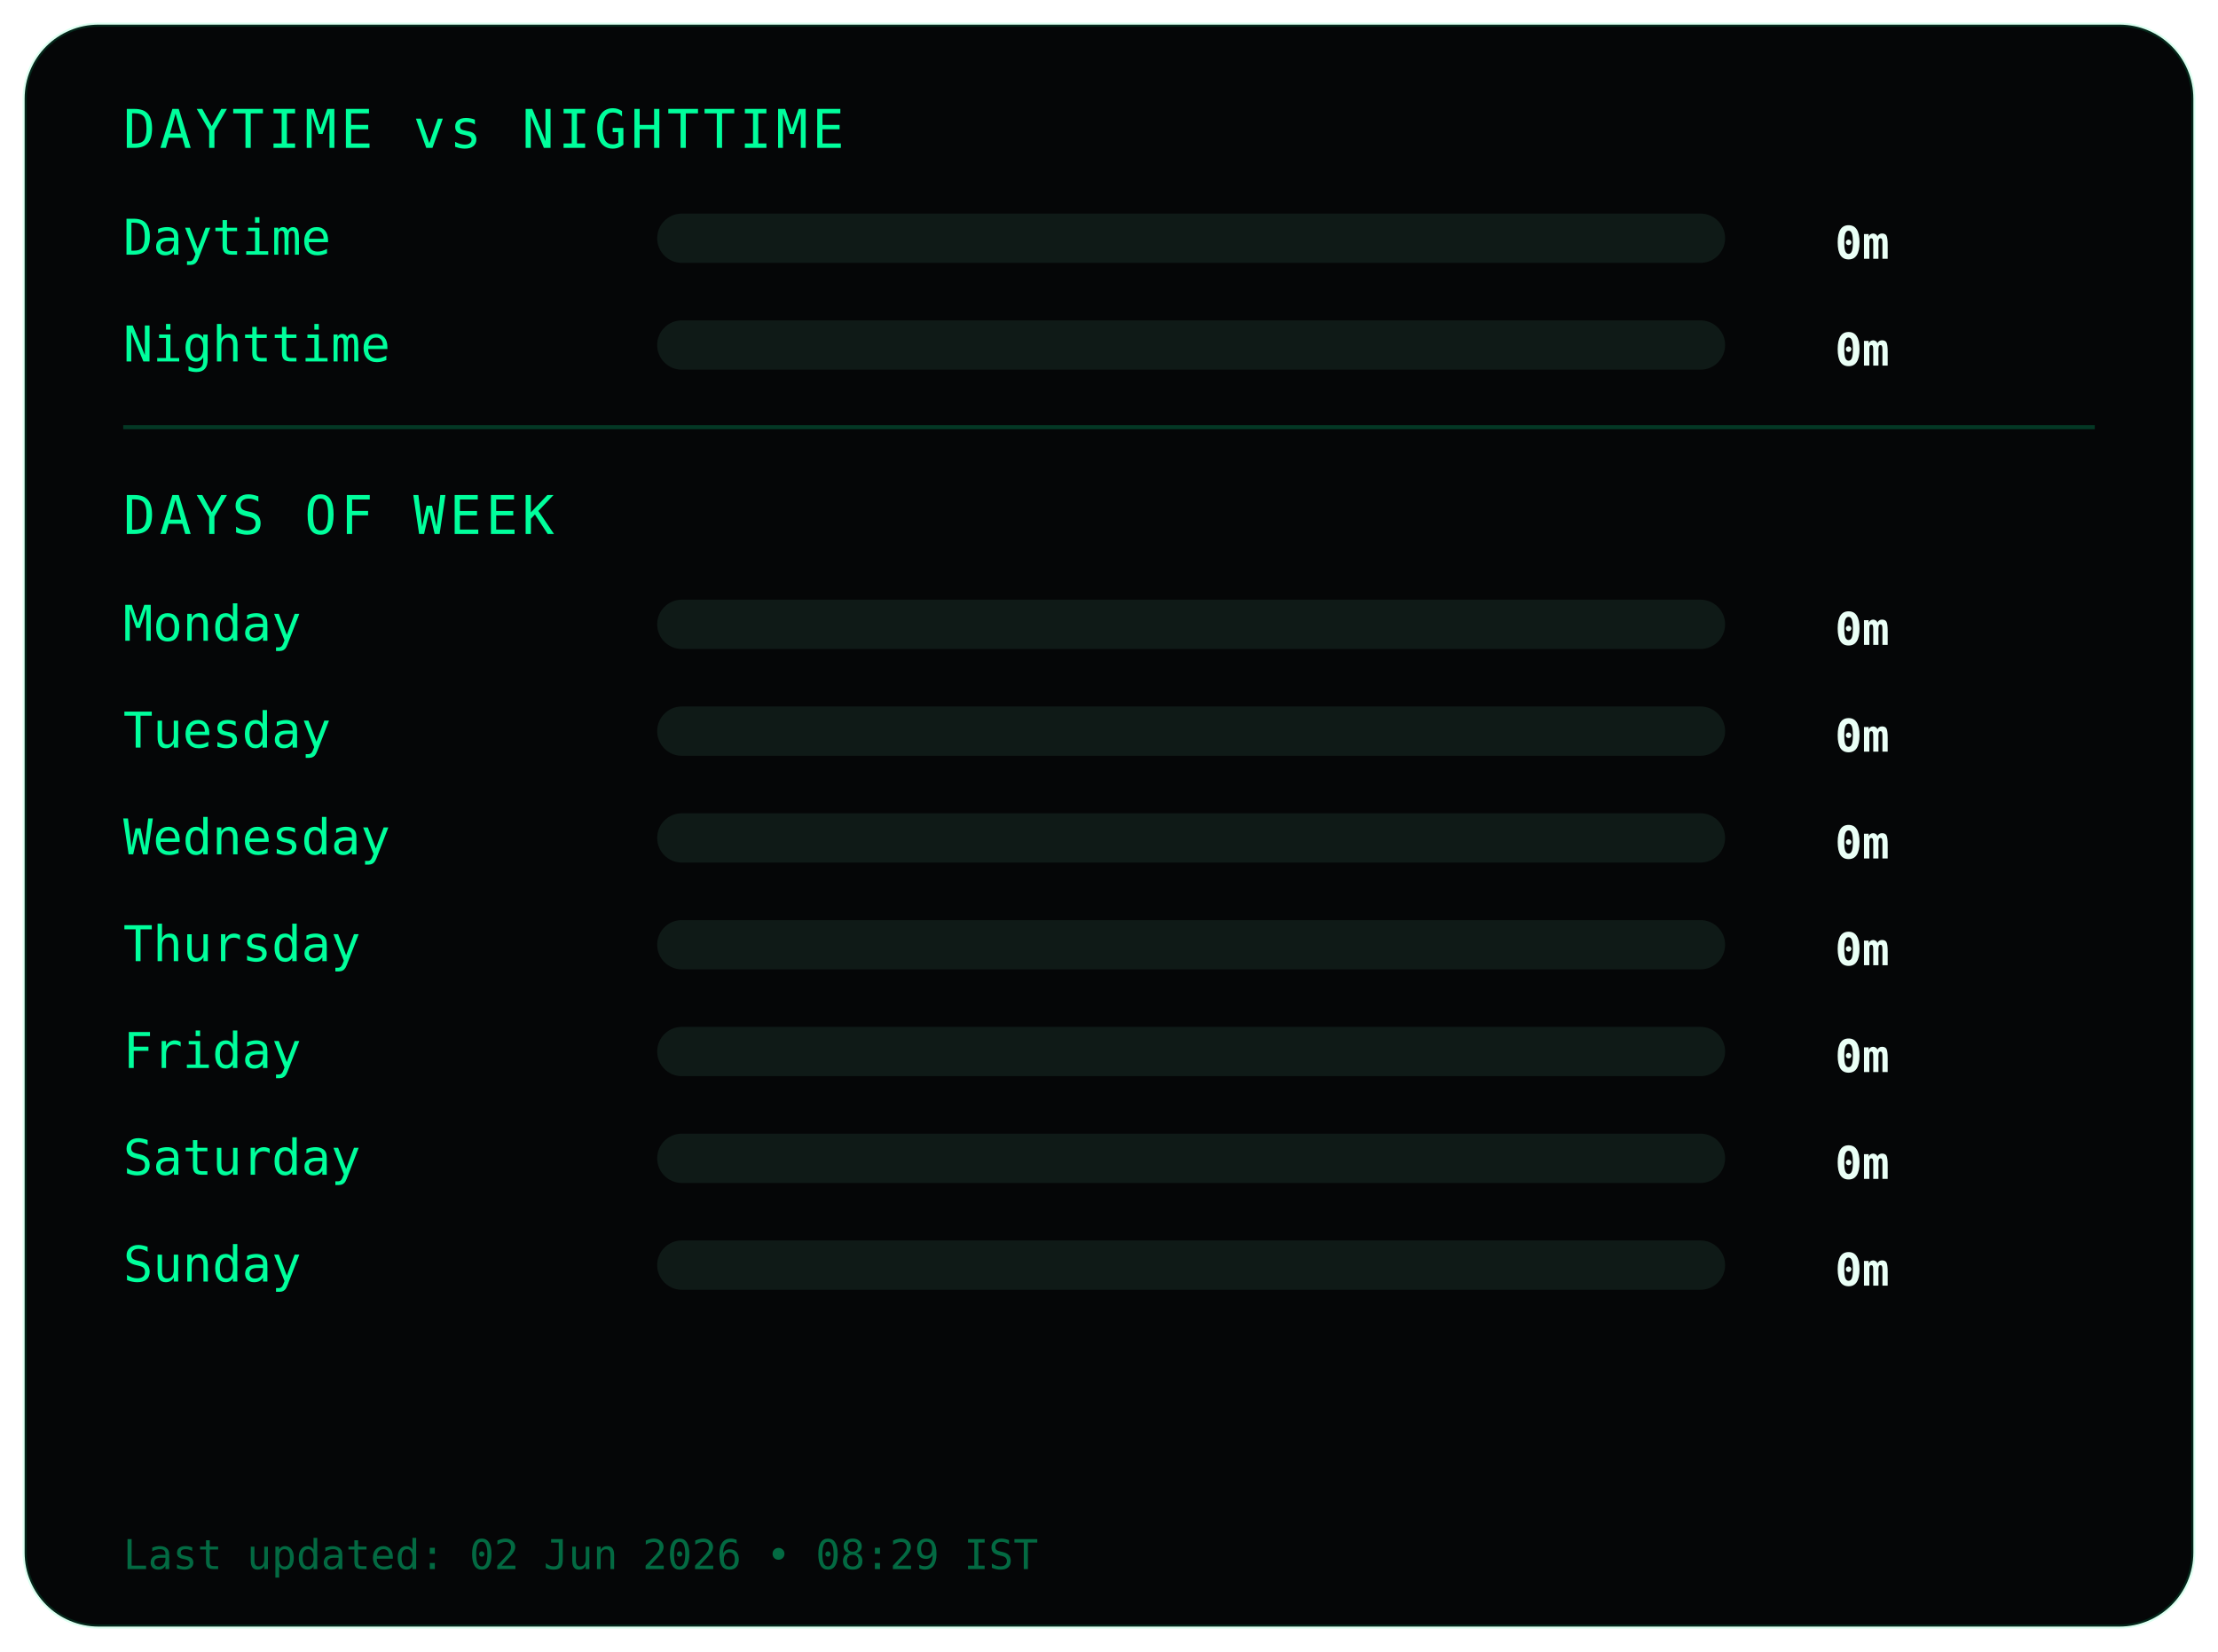
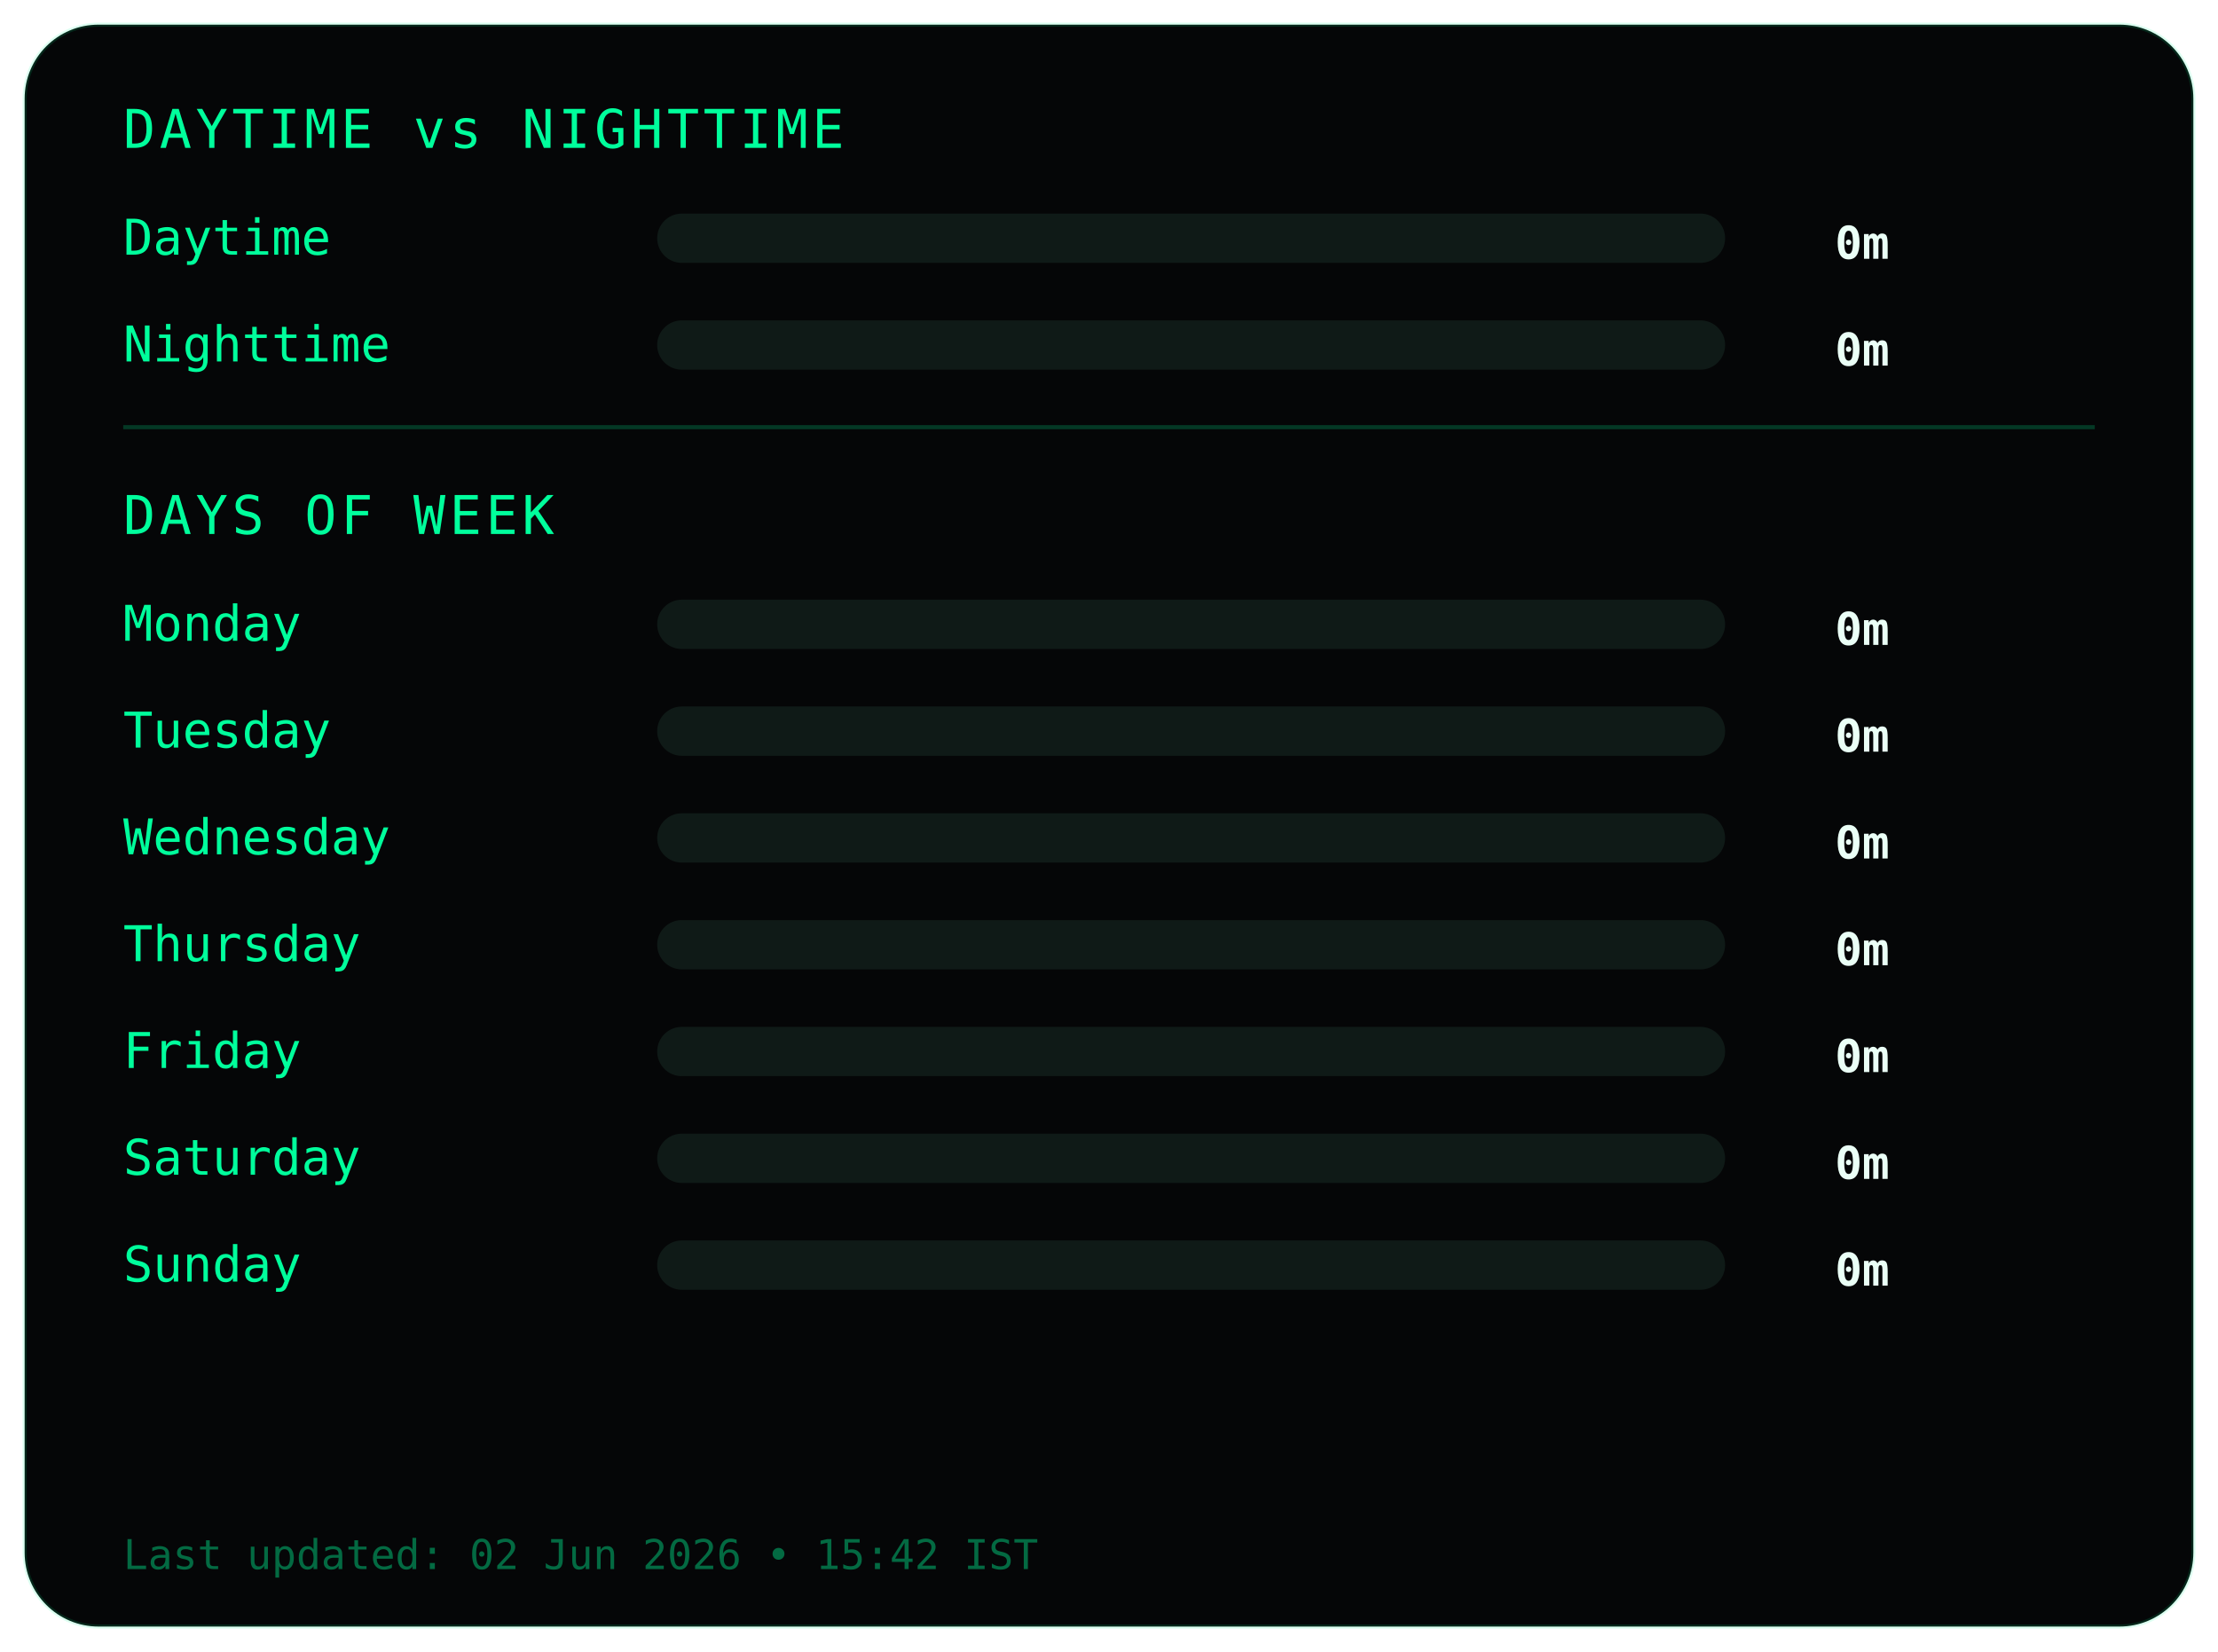
<svg xmlns="http://www.w3.org/2000/svg" width="540" height="402">
  <style>
.frame {
  fill:#050607;
  stroke:#00ff9c22;
  stroke-width:1;
}
.title {
  fill:#00ff9c;
  font-family:monospace;
  font-size:13px;
  letter-spacing:1px;
}
.label {
  fill:#00ff9c;
  font-family:monospace;
  font-size:12px;
}
.value {
  fill:#eafff6;
  font-family:monospace;
  font-size:11px;
  font-weight:bold;
  text-anchor:end;
}
.bar-bg { fill:#0f1a17; }
.bar { fill:#00ff9c; }
.divider { stroke:#00ff9c33; }
.footer {
  fill:#00ff9c66;
  font-family:monospace;
  font-size:10px;
}
</style>
  <rect class="frame" x="6" y="6" rx="18" width="528" height="390" />
  <text class="title" x="30" y="36">DAYTIME vs NIGHTTIME</text>
  <text class="label" x="30" y="62">Daytime</text>
  <rect class="bar-bg" x="160" y="52" width="260" height="12" rx="6" />
  <rect class="bar" x="160" y="52" width="0" height="12" rx="6" />
  <text class="value" x="460" y="63">0m</text>
  <text class="label" x="30" y="88">Nighttime</text>
  <rect class="bar-bg" x="160" y="78" width="260" height="12" rx="6" />
  <rect class="bar" x="160" y="78" width="0" height="12" rx="6" />
  <text class="value" x="460" y="89">0m</text>
  <line class="divider" x1="30" y1="104" x2="510" y2="104" />
  <text class="title" x="30" y="130">DAYS OF WEEK</text>
  <text class="label" x="30" y="156">Monday</text>
  <rect class="bar-bg" x="160" y="146" width="260" height="12" rx="6" />
  <rect class="bar" x="160" y="146" width="0" height="12" rx="6" />
  <text class="value" x="460" y="157">0m</text>
  <text class="label" x="30" y="182">Tuesday</text>
  <rect class="bar-bg" x="160" y="172" width="260" height="12" rx="6" />
  <rect class="bar" x="160" y="172" width="0" height="12" rx="6" />
  <text class="value" x="460" y="183">0m</text>
  <text class="label" x="30" y="208">Wednesday</text>
  <rect class="bar-bg" x="160" y="198" width="260" height="12" rx="6" />
  <rect class="bar" x="160" y="198" width="0" height="12" rx="6" />
  <text class="value" x="460" y="209">0m</text>
  <text class="label" x="30" y="234">Thursday</text>
  <rect class="bar-bg" x="160" y="224" width="260" height="12" rx="6" />
  <rect class="bar" x="160" y="224" width="0" height="12" rx="6" />
  <text class="value" x="460" y="235">0m</text>
  <text class="label" x="30" y="260">Friday</text>
  <rect class="bar-bg" x="160" y="250" width="260" height="12" rx="6" />
  <rect class="bar" x="160" y="250" width="0" height="12" rx="6" />
  <text class="value" x="460" y="261">0m</text>
  <text class="label" x="30" y="286">Saturday</text>
  <rect class="bar-bg" x="160" y="276" width="260" height="12" rx="6" />
  <rect class="bar" x="160" y="276" width="0" height="12" rx="6" />
  <text class="value" x="460" y="287">0m</text>
  <text class="label" x="30" y="312">Sunday</text>
  <rect class="bar-bg" x="160" y="302" width="260" height="12" rx="6" />
  <rect class="bar" x="160" y="302" width="0" height="12" rx="6" />
  <text class="value" x="460" y="313">0m</text>
  <text class="footer" x="30" y="382">
- Last updated: 02 Jun 2026 • 08:29 IST
+ Last updated: 02 Jun 2026 • 15:42 IST
</text>
</svg>
